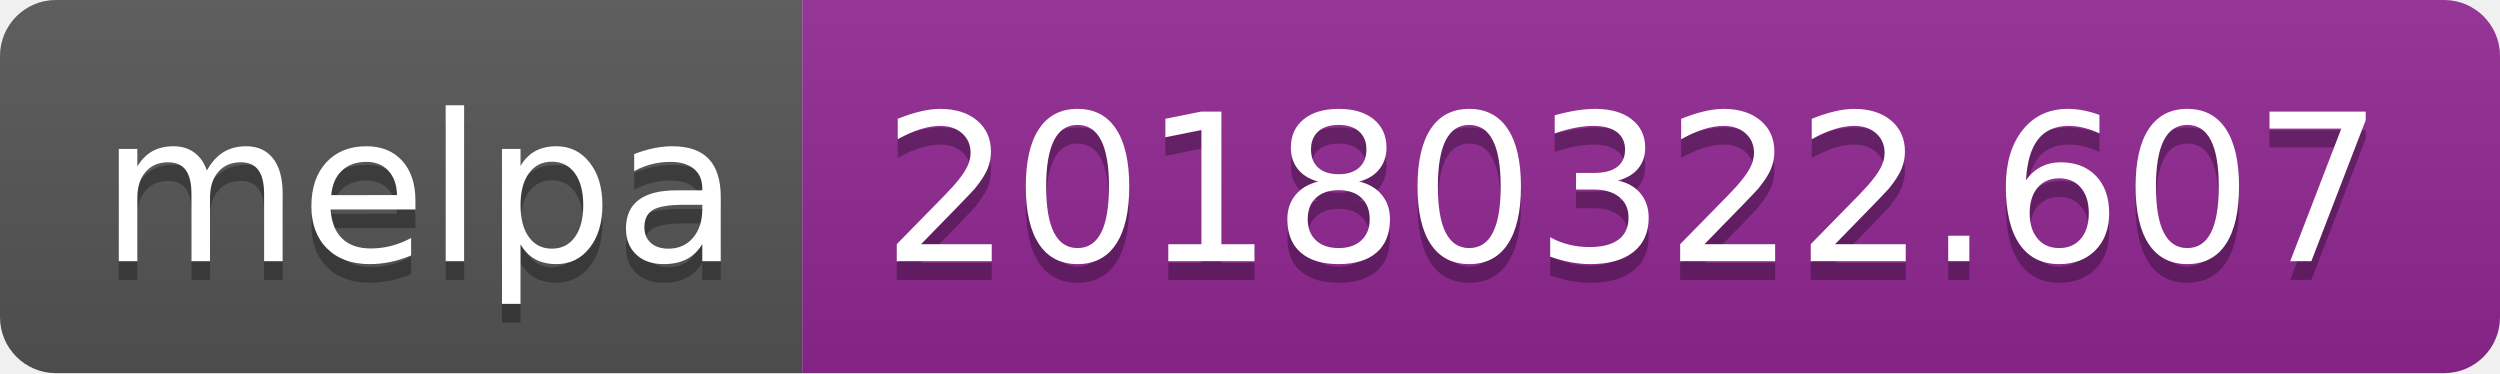
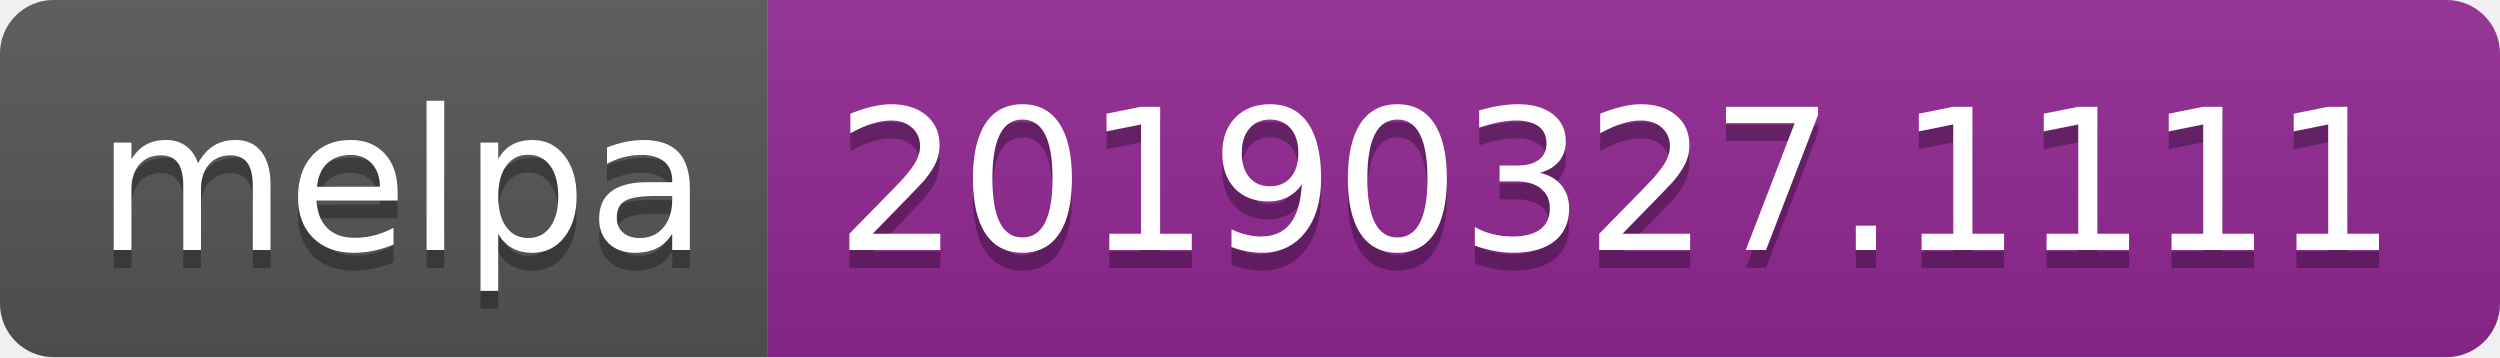
- <svg xmlns="http://www.w3.org/2000/svg" width="134" height="20">
+ <svg xmlns="http://www.w3.org/2000/svg" width="140" height="20">
  <linearGradient id="b" x2="0" y2="100%">
    <stop offset="0" stop-color="#bbb" stop-opacity=".1" />
    <stop offset="1" stop-opacity=".1" />
  </linearGradient>
  <clipPath id="a">
-     <rect width="134" height="20" rx="3" fill="#fff" />
+     <rect width="140" height="20" rx="3" fill="#fff" />
  </clipPath>
  <g clip-path="url(#a)">
    <path fill="#555" d="M0 0h43v20H0z" />
-     <path fill="#922793" d="M43 0h91v20H43z" />
-     <path fill="url(#b)" d="M0 0h134v20H0z" />
+     <path fill="#922793" d="M43 0h97v20H43z" />
+     <path fill="url(#b)" d="M0 0h140v20H0z" />
  </g>
  <g fill="#fff" text-anchor="middle" font-family="DejaVu Sans,Verdana,Geneva,sans-serif" font-size="110">
    <text x="225" y="150" fill="#010101" fill-opacity=".3" transform="scale(.1)" textLength="330">melpa</text>
    <text x="225" y="140" transform="scale(.1)" textLength="330">melpa</text>
-     <text x="875" y="150" fill="#010101" fill-opacity=".3" transform="scale(.1)" textLength="810">20180322.607</text>
-     <text x="875" y="140" transform="scale(.1)" textLength="810">20180322.607</text>
+     <text x="905" y="150" fill="#010101" fill-opacity=".3" transform="scale(.1)" textLength="870">20190327.1111</text>
+     <text x="905" y="140" transform="scale(.1)" textLength="870">20190327.1111</text>
  </g>
</svg>
